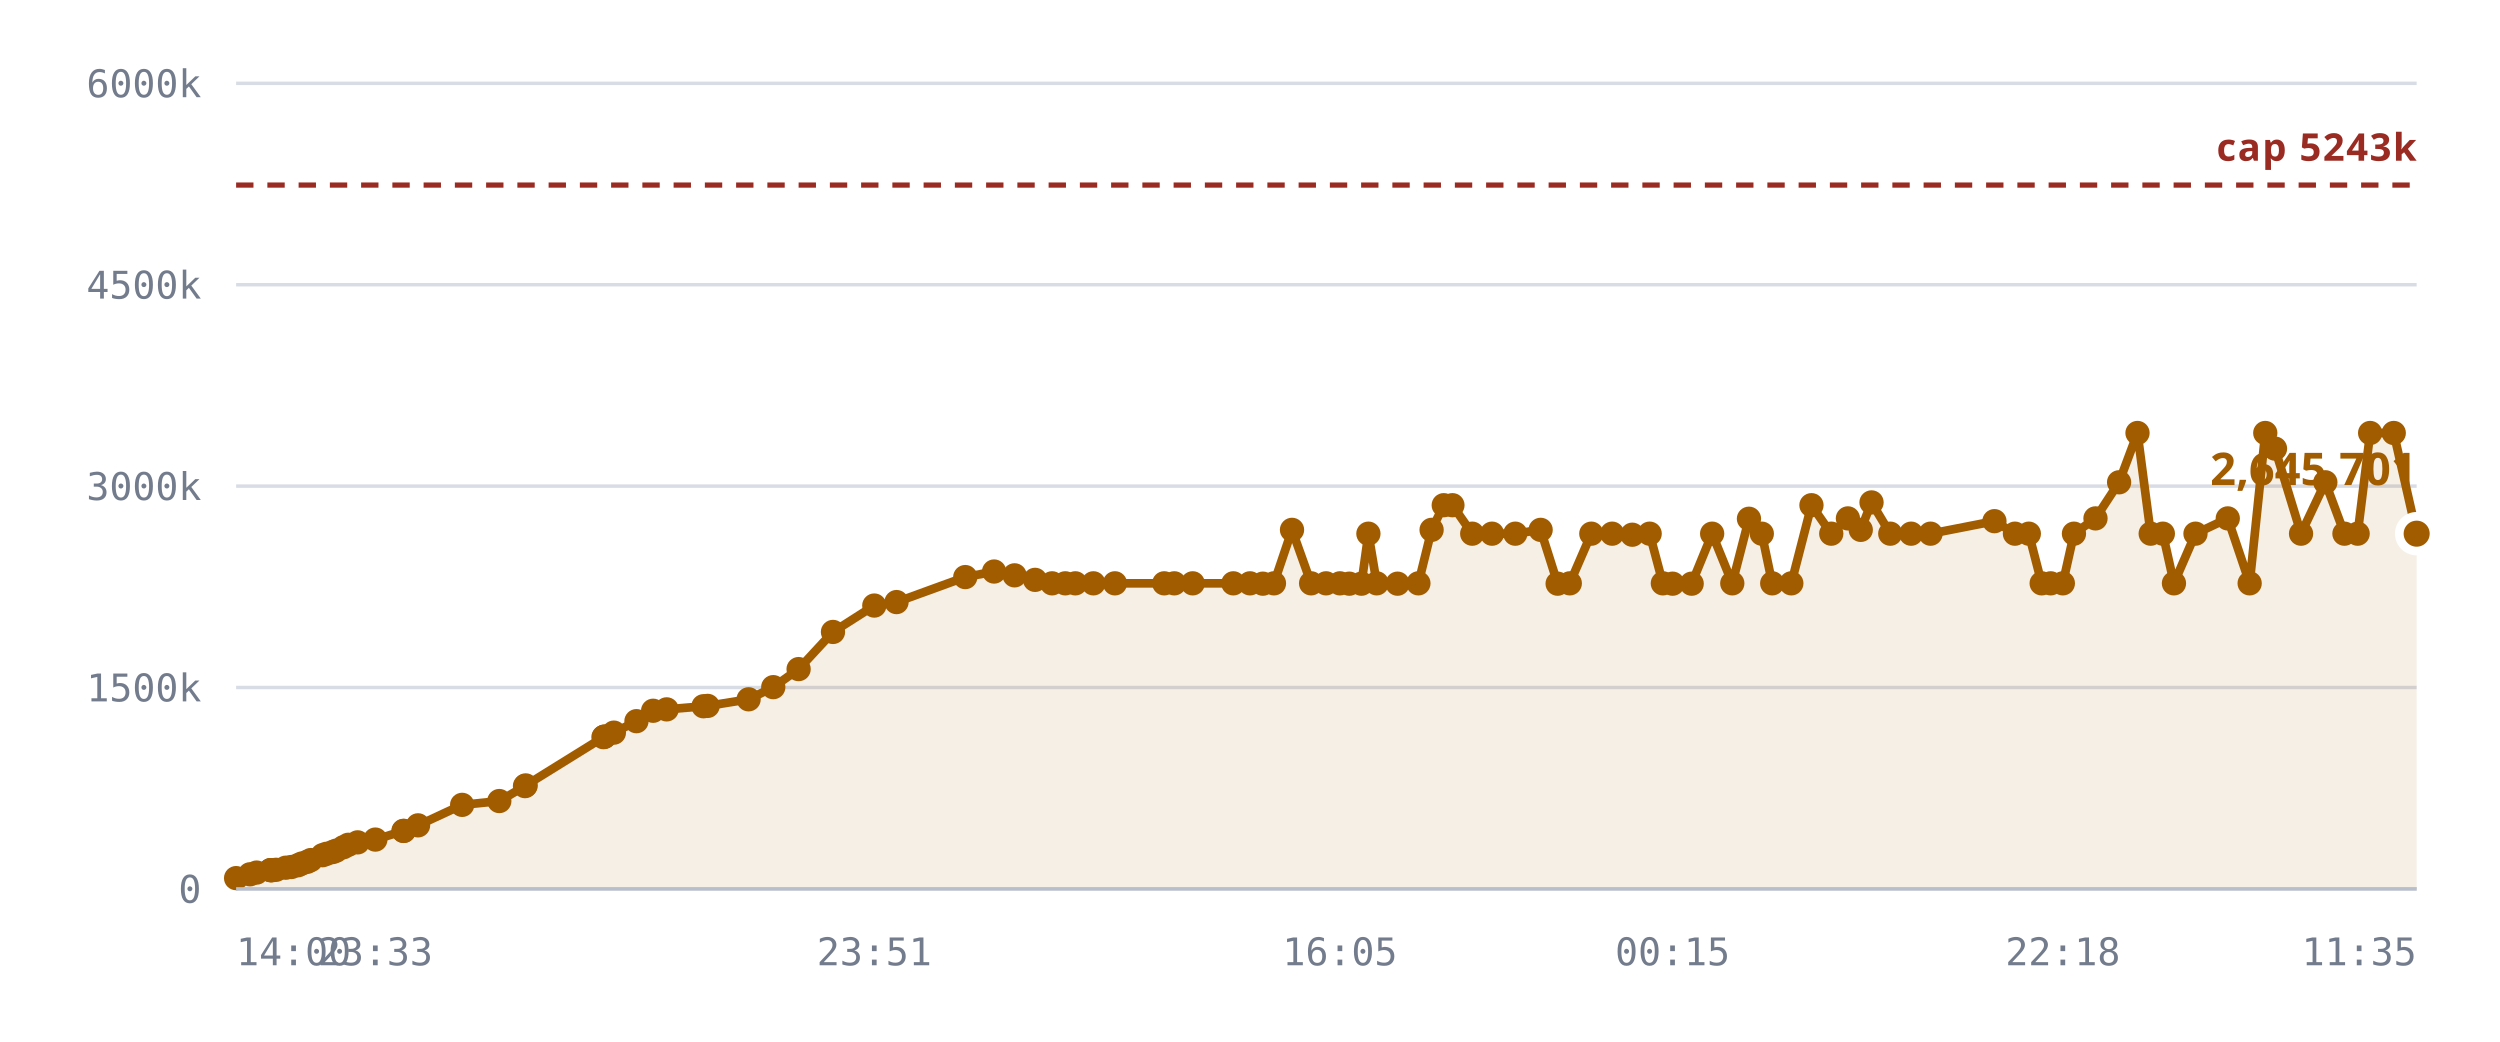
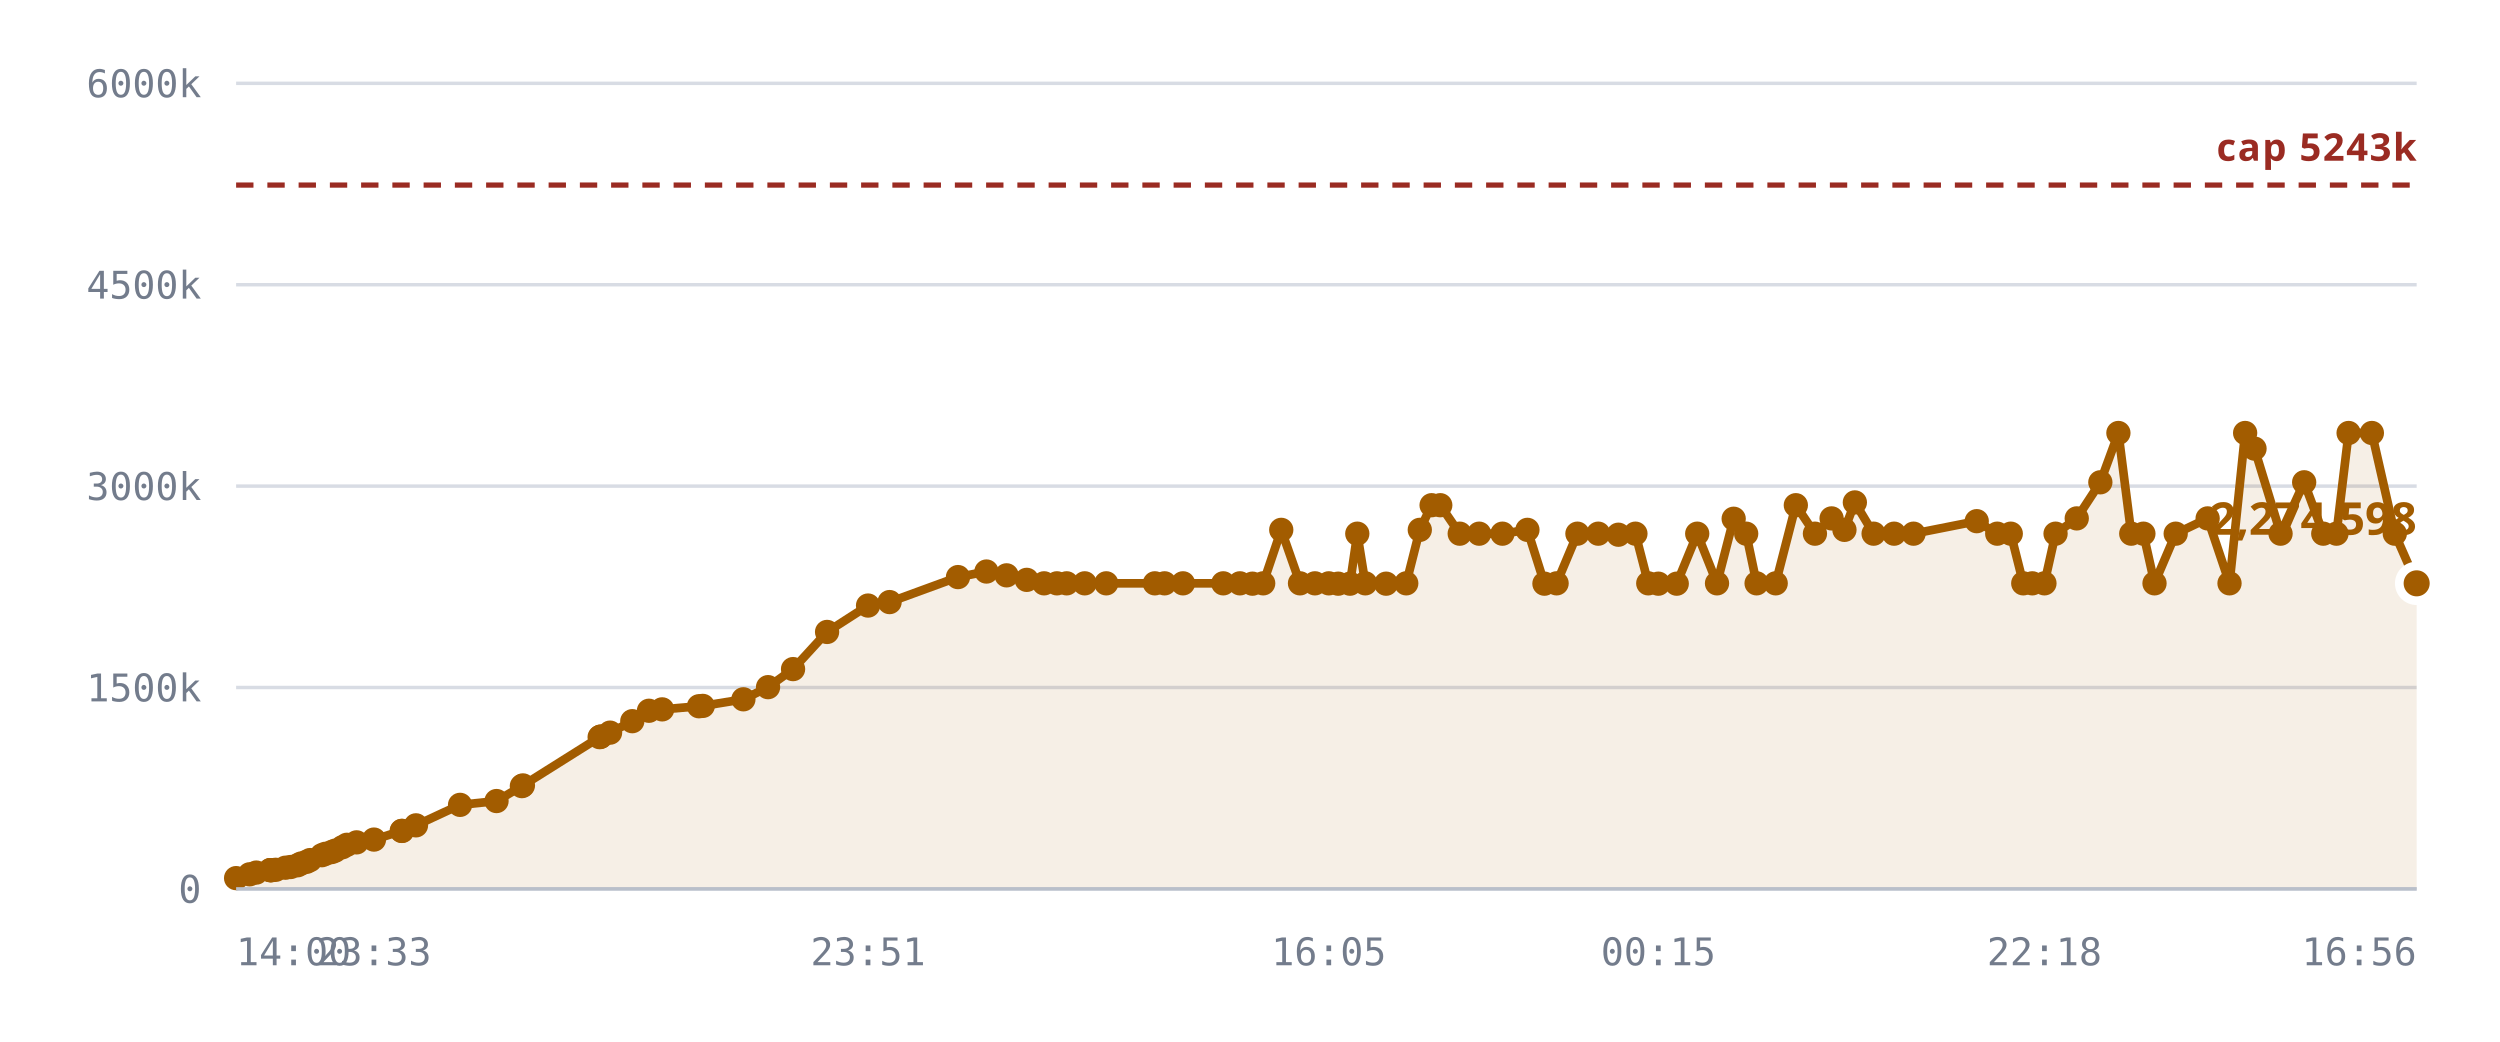
<svg xmlns="http://www.w3.org/2000/svg" viewBox="0 0 720 300" role="img" aria-label="Notes stored against the 5,242,880 cap">
  <style>
    .grid      { stroke: var(--chart-grid, #d8dce4); stroke-width: 1; }
    .cap       { stroke: var(--chart-cap, #9a2b22); stroke-width: 1.5; stroke-dasharray: 5 4; }
    .cap-label { fill: var(--chart-cap, #9a2b22); font: 600 11px Archivo, system-ui, sans-serif; letter-spacing: .04em; }
    .tick      { fill: var(--chart-muted, #737c8c); font: 500 11px "IBM Plex Mono", ui-monospace, monospace; }
    .tick-y    { text-anchor: end; }
    .tick-x    { text-anchor: middle; }
    .series    { fill: none; stroke: var(--chart-line, #a25c00); stroke-width: 2.5; stroke-linejoin: round; stroke-linecap: round; }
    .fill      { fill: var(--chart-fill, rgba(162,92,0,.10)); stroke: none; }
    .dot       { fill: var(--chart-line, #a25c00); }
    .dot-last  { stroke: var(--chart-bg, #fff); stroke-width: 2.5; }
    .end-label { fill: var(--chart-line, #a25c00); font: 700 13px Archivo, system-ui, sans-serif; }
    .axis      { stroke: var(--chart-axis, #b9bfca); stroke-width: 1; }
  </style>
  <line x1="68" y1="256.0" x2="696" y2="256.0" class="grid" />
  <text x="58" y="260.0" class="tick tick-y">0</text>
  <line x1="68" y1="198.0" x2="696" y2="198.0" class="grid" />
  <text x="58" y="202.0" class="tick tick-y">1500k</text>
  <line x1="68" y1="140.0" x2="696" y2="140.0" class="grid" />
  <text x="58" y="144.0" class="tick tick-y">3000k</text>
  <line x1="68" y1="82.0" x2="696" y2="82.0" class="grid" />
  <text x="58" y="86.0" class="tick tick-y">4500k</text>
  <line x1="68" y1="24.0" x2="696" y2="24.0" class="grid" />
  <text x="58" y="28.0" class="tick tick-y">6000k</text>
-   <path d="M68.0,252.9 L72.0,251.8 L73.9,251.3 L77.9,250.6 L78.0,250.6 L78.1,250.6 L78.5,250.6 L79.5,250.5 L82.3,249.9 L83.9,249.7 L85.8,249.2 L86.9,248.7 L88.5,248.2 L89.5,247.7 L92.9,246.3 L94.0,245.9 L95.8,245.4 L96.8,245.0 L98.9,244.0 L100.3,243.3 L103.0,242.6 L108.1,241.8 L116.2,239.3 L116.3,239.3 L120.4,237.7 L133.1,231.8 L143.8,230.7 L151.2,226.4 L151.4,226.2 L173.8,212.3 L174.0,212.2 L174.2,212.1 L176.8,211.0 L183.3,207.7 L188.1,204.7 L192.0,204.3 L202.6,203.4 L203.8,203.3 L215.6,201.4 L222.7,197.9 L230.0,192.7 L239.9,182.0 L251.8,174.4 L258.2,173.4 L278.0,166.2 L286.3,164.6 L292.2,165.7 L298.1,167.0 L303.0,168.0 L306.8,168.0 L309.7,168.0 L314.9,168.0 L321.1,168.0 L335.3,168.0 L338.2,168.0 L343.5,168.0 L355.2,168.0 L360.0,168.0 L363.7,168.1 L366.9,168.0 L372.1,152.6 L377.6,168.0 L381.9,168.0 L385.9,168.0 L388.6,168.1 L392.1,168.1 L394.1,153.7 L396.5,168.0 L402.5,168.1 L408.5,168.0 L412.3,152.6 L415.8,145.5 L418.3,145.5 L424.0,153.7 L429.7,153.7 L436.4,153.7 L443.7,152.6 L448.6,168.1 L452.1,168.0 L458.3,153.7 L464.3,153.7 L470.1,154.0 L475.1,153.7 L478.9,168.0 L481.7,168.1 L487.2,168.1 L493.1,153.7 L498.9,168.0 L503.7,149.4 L507.4,153.7 L510.4,168.0 L515.9,168.0 L521.7,145.5 L527.4,153.7 L532.2,149.3 L535.9,152.6 L539.0,144.7 L544.4,153.7 L550.4,153.7 L556.0,153.7 L574.4,150.1 L580.3,153.7 L584.3,153.7 L588.0,168.0 L590.6,168.0 L594.1,168.0 L597.3,153.7 L603.5,149.3 L610.3,138.9 L615.6,124.7 L619.4,153.7 L622.9,153.7 L626.1,168.0 L632.3,153.7 L641.6,149.3 L647.9,168.0 L652.4,124.7 L655.2,129.2 L662.7,153.7 L669.7,138.9 L675.2,153.7 L679.0,153.7 L682.6,124.7 L689.4,124.7 L696.0,153.7 L696.0,256.0 L68.0,256.0 Z" class="fill" />
+   <path d="M68.0,252.9 L71.9,251.8 L73.8,251.3 L77.8,250.6 L77.9,250.6 L78.0,250.6 L78.3,250.6 L79.4,250.5 L82.2,249.9 L83.7,249.7 L85.7,249.2 L86.7,248.7 L88.3,248.2 L89.3,247.7 L92.7,246.3 L93.7,245.9 L95.5,245.4 L96.5,245.0 L98.6,244.0 L99.9,243.3 L102.7,242.6 L107.7,241.8 L115.7,239.3 L115.8,239.3 L119.8,237.7 L132.5,231.8 L143.0,230.7 L150.3,226.4 L150.6,226.2 L172.7,212.3 L172.9,212.2 L173.1,212.1 L175.7,211.0 L182.1,207.7 L186.9,204.7 L190.7,204.3 L201.3,203.4 L202.4,203.3 L214.1,201.4 L221.2,197.9 L228.4,192.7 L238.2,182.0 L250.0,174.4 L256.2,173.4 L275.9,166.2 L284.1,164.6 L289.9,165.7 L295.7,167.0 L300.7,168.0 L304.4,168.0 L307.2,168.0 L312.4,168.0 L318.6,168.0 L332.6,168.0 L335.4,168.0 L340.7,168.0 L352.3,168.0 L357.1,168.0 L360.7,168.1 L363.8,168.0 L369.0,152.6 L374.4,168.0 L378.7,168.0 L382.7,168.0 L385.4,168.1 L388.8,168.1 L390.9,153.7 L393.2,168.0 L399.2,168.1 L405.0,168.0 L408.9,152.6 L412.3,145.5 L414.8,145.5 L420.4,153.7 L426.0,153.7 L432.7,153.7 L439.9,152.6 L444.8,168.1 L448.3,168.0 L454.3,153.7 L460.3,153.7 L466.1,154.0 L471.0,153.7 L474.7,168.0 L477.6,168.1 L482.9,168.1 L488.8,153.7 L494.5,168.0 L499.3,149.4 L502.9,153.7 L505.9,168.0 L511.4,168.0 L517.2,145.5 L522.7,153.7 L527.5,149.3 L531.2,152.6 L534.2,144.7 L539.6,153.7 L545.5,153.7 L551.1,153.7 L569.3,150.1 L575.2,153.7 L579.1,153.7 L582.7,168.0 L585.3,168.0 L588.8,168.0 L592.0,153.7 L598.1,149.3 L604.9,138.9 L610.1,124.7 L613.8,153.7 L617.3,153.7 L620.5,168.0 L626.6,153.7 L635.8,149.3 L642.1,168.0 L646.6,124.7 L649.3,129.2 L656.8,153.7 L663.6,138.9 L669.1,153.7 L672.9,153.7 L676.4,124.7 L683.1,124.7 L689.7,153.7 L696.0,168.0 L696.0,256.0 L68.0,256.0 Z" class="fill" />
  <line x1="68" y1="53.3" x2="696" y2="53.3" class="cap" />
  <text x="696" y="46.3" class="cap-label" text-anchor="end">cap 5243k</text>
-   <path d="M68.0,252.9 L72.0,251.8 L73.9,251.3 L77.9,250.6 L78.0,250.6 L78.1,250.6 L78.5,250.6 L79.5,250.5 L82.3,249.9 L83.9,249.7 L85.8,249.2 L86.9,248.7 L88.5,248.2 L89.5,247.7 L92.9,246.3 L94.0,245.9 L95.8,245.4 L96.8,245.0 L98.9,244.0 L100.3,243.3 L103.0,242.6 L108.1,241.8 L116.2,239.3 L116.3,239.3 L120.4,237.7 L133.1,231.8 L143.8,230.7 L151.2,226.4 L151.4,226.2 L173.8,212.3 L174.0,212.2 L174.2,212.1 L176.8,211.0 L183.3,207.7 L188.1,204.7 L192.0,204.3 L202.6,203.4 L203.8,203.3 L215.6,201.4 L222.7,197.9 L230.0,192.7 L239.9,182.0 L251.8,174.4 L258.2,173.4 L278.0,166.2 L286.3,164.6 L292.2,165.7 L298.1,167.0 L303.0,168.0 L306.8,168.0 L309.7,168.0 L314.9,168.0 L321.1,168.0 L335.3,168.0 L338.2,168.0 L343.5,168.0 L355.2,168.0 L360.0,168.0 L363.7,168.1 L366.9,168.0 L372.1,152.6 L377.6,168.0 L381.9,168.0 L385.9,168.0 L388.6,168.1 L392.1,168.1 L394.1,153.7 L396.5,168.0 L402.5,168.1 L408.5,168.0 L412.3,152.6 L415.8,145.5 L418.3,145.5 L424.0,153.7 L429.7,153.7 L436.4,153.7 L443.7,152.6 L448.6,168.1 L452.1,168.0 L458.3,153.7 L464.3,153.7 L470.1,154.0 L475.1,153.7 L478.9,168.0 L481.7,168.1 L487.2,168.1 L493.1,153.7 L498.9,168.0 L503.7,149.4 L507.4,153.7 L510.4,168.0 L515.9,168.0 L521.7,145.5 L527.4,153.7 L532.2,149.3 L535.9,152.6 L539.0,144.7 L544.4,153.7 L550.4,153.7 L556.0,153.7 L574.4,150.1 L580.3,153.7 L584.3,153.7 L588.0,168.0 L590.6,168.0 L594.1,168.0 L597.3,153.7 L603.5,149.3 L610.3,138.9 L615.6,124.7 L619.4,153.7 L622.9,153.7 L626.1,168.0 L632.3,153.7 L641.6,149.3 L647.9,168.0 L652.4,124.7 L655.2,129.2 L662.7,153.7 L669.7,138.9 L675.2,153.7 L679.0,153.7 L682.6,124.7 L689.4,124.7 L696.0,153.7" class="series" />
+   <path d="M68.0,252.9 L71.9,251.8 L73.8,251.3 L77.8,250.6 L77.9,250.6 L78.0,250.6 L78.3,250.6 L79.4,250.5 L82.2,249.9 L83.7,249.7 L85.7,249.2 L86.7,248.7 L88.3,248.2 L89.3,247.7 L92.7,246.3 L93.7,245.9 L95.5,245.4 L96.5,245.0 L98.6,244.0 L99.9,243.3 L102.7,242.6 L107.7,241.8 L115.7,239.3 L115.8,239.3 L119.8,237.7 L132.5,231.8 L143.0,230.7 L150.3,226.4 L150.6,226.2 L172.7,212.3 L172.9,212.2 L173.1,212.1 L175.7,211.0 L182.1,207.7 L186.9,204.7 L190.7,204.3 L201.3,203.4 L202.4,203.3 L214.1,201.4 L221.2,197.9 L228.4,192.7 L238.2,182.0 L250.0,174.4 L256.2,173.4 L275.9,166.2 L284.1,164.6 L289.9,165.7 L295.7,167.0 L300.7,168.0 L304.4,168.0 L307.2,168.0 L312.4,168.0 L318.6,168.0 L332.6,168.0 L335.4,168.0 L340.7,168.0 L352.3,168.0 L357.1,168.0 L360.7,168.1 L363.8,168.0 L369.0,152.6 L374.4,168.0 L378.7,168.0 L382.7,168.0 L385.4,168.1 L388.8,168.1 L390.9,153.7 L393.2,168.0 L399.2,168.1 L405.0,168.0 L408.9,152.6 L412.3,145.5 L414.8,145.5 L420.4,153.7 L426.0,153.7 L432.7,153.7 L439.9,152.6 L444.8,168.1 L448.3,168.0 L454.3,153.7 L460.3,153.7 L466.1,154.0 L471.0,153.7 L474.7,168.0 L477.6,168.1 L482.9,168.1 L488.8,153.7 L494.5,168.0 L499.3,149.4 L502.9,153.7 L505.9,168.0 L511.4,168.0 L517.2,145.5 L522.7,153.7 L527.5,149.3 L531.2,152.6 L534.2,144.7 L539.6,153.7 L545.5,153.7 L551.1,153.7 L569.3,150.1 L575.2,153.7 L579.1,153.7 L582.7,168.0 L585.3,168.0 L588.8,168.0 L592.0,153.7 L598.1,149.3 L604.9,138.9 L610.1,124.7 L613.8,153.7 L617.3,153.7 L620.5,168.0 L626.6,153.7 L635.8,149.3 L642.1,168.0 L646.6,124.7 L649.3,129.2 L656.8,153.7 L663.6,138.9 L669.1,153.7 L672.9,153.7 L676.4,124.7 L683.1,124.7 L689.7,153.7 L696.0,168.0" class="series" />
  <circle cx="68.0" cy="252.9" r="3.5" class="dot" />
-   <circle cx="72.0" cy="251.8" r="3.5" class="dot" />
-   <circle cx="73.9" cy="251.3" r="3.5" class="dot" />
+   <circle cx="71.9" cy="251.8" r="3.5" class="dot" />
+   <circle cx="73.8" cy="251.3" r="3.5" class="dot" />
+   <circle cx="77.8" cy="250.6" r="3.5" class="dot" />
  <circle cx="77.9" cy="250.6" r="3.5" class="dot" />
  <circle cx="78.0" cy="250.6" r="3.5" class="dot" />
-   <circle cx="78.1" cy="250.6" r="3.5" class="dot" />
-   <circle cx="78.5" cy="250.6" r="3.5" class="dot" />
-   <circle cx="79.5" cy="250.5" r="3.5" class="dot" />
-   <circle cx="82.3" cy="249.9" r="3.5" class="dot" />
-   <circle cx="83.9" cy="249.7" r="3.5" class="dot" />
-   <circle cx="85.8" cy="249.2" r="3.5" class="dot" />
-   <circle cx="86.9" cy="248.7" r="3.5" class="dot" />
-   <circle cx="88.5" cy="248.2" r="3.5" class="dot" />
-   <circle cx="89.5" cy="247.7" r="3.5" class="dot" />
-   <circle cx="92.9" cy="246.3" r="3.5" class="dot" />
-   <circle cx="94.0" cy="245.9" r="3.5" class="dot" />
-   <circle cx="95.8" cy="245.4" r="3.5" class="dot" />
-   <circle cx="96.8" cy="245.0" r="3.5" class="dot" />
-   <circle cx="98.9" cy="244.0" r="3.5" class="dot" />
-   <circle cx="100.3" cy="243.3" r="3.5" class="dot" />
-   <circle cx="103.0" cy="242.6" r="3.5" class="dot" />
-   <circle cx="108.1" cy="241.8" r="3.5" class="dot" />
-   <circle cx="116.2" cy="239.3" r="3.5" class="dot" />
-   <circle cx="116.3" cy="239.3" r="3.5" class="dot" />
-   <circle cx="120.4" cy="237.7" r="3.5" class="dot" />
-   <circle cx="133.1" cy="231.8" r="3.5" class="dot" />
-   <circle cx="143.8" cy="230.7" r="3.5" class="dot" />
-   <circle cx="151.2" cy="226.4" r="3.5" class="dot" />
-   <circle cx="151.4" cy="226.2" r="3.5" class="dot" />
-   <circle cx="173.8" cy="212.3" r="3.5" class="dot" />
-   <circle cx="174.0" cy="212.2" r="3.5" class="dot" />
-   <circle cx="174.2" cy="212.1" r="3.5" class="dot" />
-   <circle cx="176.8" cy="211.0" r="3.5" class="dot" />
-   <circle cx="183.3" cy="207.7" r="3.5" class="dot" />
-   <circle cx="188.1" cy="204.7" r="3.5" class="dot" />
-   <circle cx="192.0" cy="204.3" r="3.5" class="dot" />
-   <circle cx="202.6" cy="203.4" r="3.5" class="dot" />
-   <circle cx="203.8" cy="203.3" r="3.5" class="dot" />
-   <circle cx="215.6" cy="201.4" r="3.5" class="dot" />
-   <circle cx="222.7" cy="197.9" r="3.5" class="dot" />
-   <circle cx="230.0" cy="192.7" r="3.5" class="dot" />
-   <circle cx="239.9" cy="182.0" r="3.5" class="dot" />
-   <circle cx="251.8" cy="174.4" r="3.5" class="dot" />
-   <circle cx="258.2" cy="173.4" r="3.5" class="dot" />
-   <circle cx="278.0" cy="166.2" r="3.5" class="dot" />
-   <circle cx="286.3" cy="164.6" r="3.5" class="dot" />
-   <circle cx="292.2" cy="165.7" r="3.5" class="dot" />
-   <circle cx="298.1" cy="167.0" r="3.5" class="dot" />
-   <circle cx="303.0" cy="168.0" r="3.5" class="dot" />
-   <circle cx="306.8" cy="168.0" r="3.5" class="dot" />
-   <circle cx="309.7" cy="168.0" r="3.5" class="dot" />
-   <circle cx="314.9" cy="168.0" r="3.5" class="dot" />
-   <circle cx="321.1" cy="168.0" r="3.5" class="dot" />
-   <circle cx="335.3" cy="168.0" r="3.5" class="dot" />
-   <circle cx="338.2" cy="168.0" r="3.5" class="dot" />
-   <circle cx="343.5" cy="168.0" r="3.5" class="dot" />
-   <circle cx="355.2" cy="168.0" r="3.5" class="dot" />
-   <circle cx="360.0" cy="168.0" r="3.5" class="dot" />
-   <circle cx="363.7" cy="168.1" r="3.5" class="dot" />
-   <circle cx="366.9" cy="168.0" r="3.5" class="dot" />
-   <circle cx="372.1" cy="152.6" r="3.5" class="dot" />
-   <circle cx="377.6" cy="168.0" r="3.5" class="dot" />
-   <circle cx="381.9" cy="168.0" r="3.5" class="dot" />
-   <circle cx="385.9" cy="168.0" r="3.5" class="dot" />
-   <circle cx="388.6" cy="168.1" r="3.5" class="dot" />
-   <circle cx="392.1" cy="168.1" r="3.5" class="dot" />
-   <circle cx="394.1" cy="153.7" r="3.5" class="dot" />
-   <circle cx="396.5" cy="168.0" r="3.5" class="dot" />
-   <circle cx="402.5" cy="168.1" r="3.5" class="dot" />
-   <circle cx="408.5" cy="168.0" r="3.5" class="dot" />
-   <circle cx="412.3" cy="152.6" r="3.5" class="dot" />
-   <circle cx="415.8" cy="145.5" r="3.5" class="dot" />
-   <circle cx="418.3" cy="145.5" r="3.5" class="dot" />
-   <circle cx="424.0" cy="153.7" r="3.5" class="dot" />
-   <circle cx="429.7" cy="153.7" r="3.5" class="dot" />
-   <circle cx="436.4" cy="153.7" r="3.5" class="dot" />
-   <circle cx="443.7" cy="152.6" r="3.5" class="dot" />
-   <circle cx="448.6" cy="168.1" r="3.5" class="dot" />
-   <circle cx="452.1" cy="168.0" r="3.5" class="dot" />
-   <circle cx="458.3" cy="153.7" r="3.5" class="dot" />
-   <circle cx="464.3" cy="153.7" r="3.5" class="dot" />
-   <circle cx="470.1" cy="154.0" r="3.5" class="dot" />
-   <circle cx="475.1" cy="153.7" r="3.5" class="dot" />
-   <circle cx="478.9" cy="168.0" r="3.5" class="dot" />
-   <circle cx="481.7" cy="168.1" r="3.5" class="dot" />
-   <circle cx="487.2" cy="168.1" r="3.5" class="dot" />
-   <circle cx="493.1" cy="153.7" r="3.5" class="dot" />
-   <circle cx="498.9" cy="168.0" r="3.5" class="dot" />
-   <circle cx="503.7" cy="149.4" r="3.5" class="dot" />
-   <circle cx="507.4" cy="153.7" r="3.5" class="dot" />
-   <circle cx="510.4" cy="168.0" r="3.5" class="dot" />
-   <circle cx="515.9" cy="168.0" r="3.5" class="dot" />
-   <circle cx="521.7" cy="145.5" r="3.5" class="dot" />
-   <circle cx="527.4" cy="153.7" r="3.5" class="dot" />
-   <circle cx="532.2" cy="149.3" r="3.5" class="dot" />
-   <circle cx="535.9" cy="152.6" r="3.5" class="dot" />
-   <circle cx="539.0" cy="144.7" r="3.5" class="dot" />
-   <circle cx="544.4" cy="153.7" r="3.5" class="dot" />
-   <circle cx="550.4" cy="153.7" r="3.5" class="dot" />
-   <circle cx="556.0" cy="153.7" r="3.5" class="dot" />
-   <circle cx="574.4" cy="150.1" r="3.5" class="dot" />
-   <circle cx="580.3" cy="153.7" r="3.5" class="dot" />
-   <circle cx="584.3" cy="153.7" r="3.5" class="dot" />
-   <circle cx="588.0" cy="168.0" r="3.5" class="dot" />
-   <circle cx="590.6" cy="168.0" r="3.5" class="dot" />
-   <circle cx="594.1" cy="168.0" r="3.5" class="dot" />
-   <circle cx="597.3" cy="153.7" r="3.5" class="dot" />
-   <circle cx="603.5" cy="149.3" r="3.5" class="dot" />
-   <circle cx="610.3" cy="138.9" r="3.5" class="dot" />
-   <circle cx="615.6" cy="124.7" r="3.5" class="dot" />
-   <circle cx="619.4" cy="153.7" r="3.5" class="dot" />
-   <circle cx="622.9" cy="153.7" r="3.5" class="dot" />
-   <circle cx="626.1" cy="168.0" r="3.5" class="dot" />
-   <circle cx="632.3" cy="153.7" r="3.5" class="dot" />
-   <circle cx="641.6" cy="149.3" r="3.5" class="dot" />
-   <circle cx="647.9" cy="168.0" r="3.5" class="dot" />
-   <circle cx="652.4" cy="124.7" r="3.5" class="dot" />
-   <circle cx="655.2" cy="129.2" r="3.5" class="dot" />
-   <circle cx="662.7" cy="153.7" r="3.5" class="dot" />
-   <circle cx="669.7" cy="138.9" r="3.5" class="dot" />
-   <circle cx="675.2" cy="153.7" r="3.5" class="dot" />
-   <circle cx="679.0" cy="153.7" r="3.5" class="dot" />
-   <circle cx="682.6" cy="124.7" r="3.5" class="dot" />
-   <circle cx="689.4" cy="124.7" r="3.5" class="dot" />
-   <circle cx="696.0" cy="153.7" r="5" class="dot dot-last" />
-   <text x="696.0" y="139.7" class="end-label" text-anchor="end">2,645,701</text>
+   <circle cx="78.3" cy="250.6" r="3.5" class="dot" />
+   <circle cx="79.4" cy="250.5" r="3.5" class="dot" />
+   <circle cx="82.2" cy="249.9" r="3.5" class="dot" />
+   <circle cx="83.7" cy="249.7" r="3.5" class="dot" />
+   <circle cx="85.7" cy="249.2" r="3.5" class="dot" />
+   <circle cx="86.7" cy="248.7" r="3.5" class="dot" />
+   <circle cx="88.3" cy="248.2" r="3.5" class="dot" />
+   <circle cx="89.3" cy="247.7" r="3.5" class="dot" />
+   <circle cx="92.7" cy="246.3" r="3.5" class="dot" />
+   <circle cx="93.7" cy="245.9" r="3.5" class="dot" />
+   <circle cx="95.5" cy="245.4" r="3.5" class="dot" />
+   <circle cx="96.5" cy="245.0" r="3.5" class="dot" />
+   <circle cx="98.6" cy="244.0" r="3.5" class="dot" />
+   <circle cx="99.9" cy="243.3" r="3.5" class="dot" />
+   <circle cx="102.7" cy="242.6" r="3.5" class="dot" />
+   <circle cx="107.7" cy="241.8" r="3.5" class="dot" />
+   <circle cx="115.7" cy="239.3" r="3.5" class="dot" />
+   <circle cx="115.8" cy="239.3" r="3.5" class="dot" />
+   <circle cx="119.8" cy="237.7" r="3.5" class="dot" />
+   <circle cx="132.5" cy="231.8" r="3.5" class="dot" />
+   <circle cx="143.0" cy="230.7" r="3.5" class="dot" />
+   <circle cx="150.3" cy="226.4" r="3.5" class="dot" />
+   <circle cx="150.6" cy="226.2" r="3.5" class="dot" />
+   <circle cx="172.7" cy="212.3" r="3.5" class="dot" />
+   <circle cx="172.9" cy="212.2" r="3.5" class="dot" />
+   <circle cx="173.1" cy="212.1" r="3.5" class="dot" />
+   <circle cx="175.7" cy="211.0" r="3.5" class="dot" />
+   <circle cx="182.1" cy="207.7" r="3.5" class="dot" />
+   <circle cx="186.9" cy="204.7" r="3.5" class="dot" />
+   <circle cx="190.7" cy="204.3" r="3.5" class="dot" />
+   <circle cx="201.3" cy="203.4" r="3.5" class="dot" />
+   <circle cx="202.4" cy="203.3" r="3.5" class="dot" />
+   <circle cx="214.1" cy="201.4" r="3.5" class="dot" />
+   <circle cx="221.2" cy="197.9" r="3.5" class="dot" />
+   <circle cx="228.4" cy="192.7" r="3.5" class="dot" />
+   <circle cx="238.2" cy="182.0" r="3.5" class="dot" />
+   <circle cx="250.0" cy="174.4" r="3.5" class="dot" />
+   <circle cx="256.2" cy="173.4" r="3.5" class="dot" />
+   <circle cx="275.9" cy="166.2" r="3.5" class="dot" />
+   <circle cx="284.1" cy="164.6" r="3.5" class="dot" />
+   <circle cx="289.9" cy="165.7" r="3.5" class="dot" />
+   <circle cx="295.7" cy="167.0" r="3.5" class="dot" />
+   <circle cx="300.7" cy="168.0" r="3.5" class="dot" />
+   <circle cx="304.4" cy="168.0" r="3.5" class="dot" />
+   <circle cx="307.2" cy="168.0" r="3.5" class="dot" />
+   <circle cx="312.4" cy="168.0" r="3.5" class="dot" />
+   <circle cx="318.6" cy="168.0" r="3.5" class="dot" />
+   <circle cx="332.6" cy="168.0" r="3.5" class="dot" />
+   <circle cx="335.4" cy="168.0" r="3.5" class="dot" />
+   <circle cx="340.7" cy="168.0" r="3.5" class="dot" />
+   <circle cx="352.3" cy="168.0" r="3.5" class="dot" />
+   <circle cx="357.1" cy="168.0" r="3.5" class="dot" />
+   <circle cx="360.7" cy="168.1" r="3.5" class="dot" />
+   <circle cx="363.8" cy="168.0" r="3.5" class="dot" />
+   <circle cx="369.0" cy="152.6" r="3.5" class="dot" />
+   <circle cx="374.4" cy="168.0" r="3.5" class="dot" />
+   <circle cx="378.7" cy="168.0" r="3.5" class="dot" />
+   <circle cx="382.7" cy="168.0" r="3.5" class="dot" />
+   <circle cx="385.4" cy="168.1" r="3.5" class="dot" />
+   <circle cx="388.8" cy="168.1" r="3.5" class="dot" />
+   <circle cx="390.9" cy="153.7" r="3.5" class="dot" />
+   <circle cx="393.2" cy="168.0" r="3.5" class="dot" />
+   <circle cx="399.2" cy="168.1" r="3.5" class="dot" />
+   <circle cx="405.0" cy="168.0" r="3.5" class="dot" />
+   <circle cx="408.9" cy="152.6" r="3.5" class="dot" />
+   <circle cx="412.3" cy="145.5" r="3.5" class="dot" />
+   <circle cx="414.8" cy="145.5" r="3.5" class="dot" />
+   <circle cx="420.4" cy="153.7" r="3.5" class="dot" />
+   <circle cx="426.0" cy="153.7" r="3.5" class="dot" />
+   <circle cx="432.7" cy="153.7" r="3.5" class="dot" />
+   <circle cx="439.9" cy="152.6" r="3.5" class="dot" />
+   <circle cx="444.8" cy="168.1" r="3.5" class="dot" />
+   <circle cx="448.3" cy="168.0" r="3.5" class="dot" />
+   <circle cx="454.3" cy="153.7" r="3.5" class="dot" />
+   <circle cx="460.3" cy="153.7" r="3.5" class="dot" />
+   <circle cx="466.1" cy="154.0" r="3.5" class="dot" />
+   <circle cx="471.0" cy="153.7" r="3.5" class="dot" />
+   <circle cx="474.7" cy="168.0" r="3.5" class="dot" />
+   <circle cx="477.6" cy="168.1" r="3.5" class="dot" />
+   <circle cx="482.9" cy="168.1" r="3.5" class="dot" />
+   <circle cx="488.8" cy="153.7" r="3.5" class="dot" />
+   <circle cx="494.5" cy="168.0" r="3.5" class="dot" />
+   <circle cx="499.3" cy="149.4" r="3.5" class="dot" />
+   <circle cx="502.9" cy="153.7" r="3.5" class="dot" />
+   <circle cx="505.9" cy="168.0" r="3.5" class="dot" />
+   <circle cx="511.4" cy="168.0" r="3.5" class="dot" />
+   <circle cx="517.2" cy="145.5" r="3.5" class="dot" />
+   <circle cx="522.7" cy="153.7" r="3.5" class="dot" />
+   <circle cx="527.5" cy="149.3" r="3.5" class="dot" />
+   <circle cx="531.2" cy="152.6" r="3.5" class="dot" />
+   <circle cx="534.2" cy="144.7" r="3.5" class="dot" />
+   <circle cx="539.6" cy="153.7" r="3.5" class="dot" />
+   <circle cx="545.5" cy="153.7" r="3.5" class="dot" />
+   <circle cx="551.1" cy="153.7" r="3.5" class="dot" />
+   <circle cx="569.3" cy="150.1" r="3.5" class="dot" />
+   <circle cx="575.2" cy="153.7" r="3.5" class="dot" />
+   <circle cx="579.1" cy="153.7" r="3.5" class="dot" />
+   <circle cx="582.7" cy="168.0" r="3.5" class="dot" />
+   <circle cx="585.3" cy="168.0" r="3.5" class="dot" />
+   <circle cx="588.8" cy="168.0" r="3.5" class="dot" />
+   <circle cx="592.0" cy="153.7" r="3.5" class="dot" />
+   <circle cx="598.1" cy="149.3" r="3.5" class="dot" />
+   <circle cx="604.9" cy="138.9" r="3.5" class="dot" />
+   <circle cx="610.1" cy="124.7" r="3.5" class="dot" />
+   <circle cx="613.8" cy="153.7" r="3.5" class="dot" />
+   <circle cx="617.3" cy="153.7" r="3.5" class="dot" />
+   <circle cx="620.5" cy="168.0" r="3.5" class="dot" />
+   <circle cx="626.6" cy="153.7" r="3.5" class="dot" />
+   <circle cx="635.8" cy="149.3" r="3.5" class="dot" />
+   <circle cx="642.1" cy="168.0" r="3.5" class="dot" />
+   <circle cx="646.6" cy="124.7" r="3.5" class="dot" />
+   <circle cx="649.3" cy="129.2" r="3.5" class="dot" />
+   <circle cx="656.8" cy="153.7" r="3.5" class="dot" />
+   <circle cx="663.6" cy="138.9" r="3.5" class="dot" />
+   <circle cx="669.1" cy="153.7" r="3.5" class="dot" />
+   <circle cx="672.9" cy="153.7" r="3.5" class="dot" />
+   <circle cx="676.4" cy="124.7" r="3.5" class="dot" />
+   <circle cx="683.1" cy="124.7" r="3.5" class="dot" />
+   <circle cx="689.7" cy="153.7" r="3.5" class="dot" />
+   <circle cx="696.0" cy="168.0" r="5" class="dot dot-last" />
+   <text x="696.0" y="154.0" class="end-label" text-anchor="end">2,274,598</text>
  <line x1="68" y1="256" x2="696" y2="256" class="axis" />
  <text x="68.0" y="278" class="tick" text-anchor="start">14:00</text>
-   <text x="108.1" y="278" class="tick" text-anchor="middle">23:33</text>
-   <text x="251.8" y="278" class="tick" text-anchor="middle">23:51</text>
-   <text x="385.9" y="278" class="tick" text-anchor="middle">16:05</text>
-   <text x="481.7" y="278" class="tick" text-anchor="middle">00:15</text>
-   <text x="594.1" y="278" class="tick" text-anchor="middle">22:18</text>
-   <text x="696.0" y="278" class="tick" text-anchor="end">11:35</text>
+   <text x="107.7" y="278" class="tick" text-anchor="middle">23:33</text>
+   <text x="250.0" y="278" class="tick" text-anchor="middle">23:51</text>
+   <text x="382.7" y="278" class="tick" text-anchor="middle">16:05</text>
+   <text x="477.6" y="278" class="tick" text-anchor="middle">00:15</text>
+   <text x="588.8" y="278" class="tick" text-anchor="middle">22:18</text>
+   <text x="696.0" y="278" class="tick" text-anchor="end">16:56</text>
</svg>
